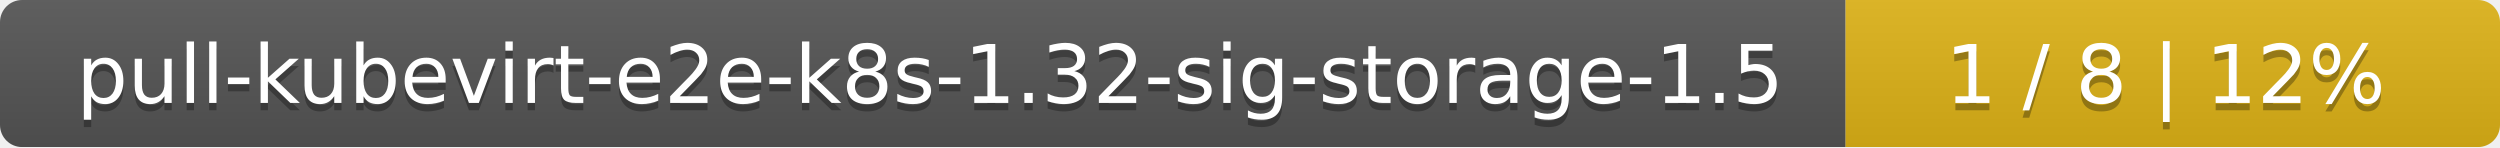
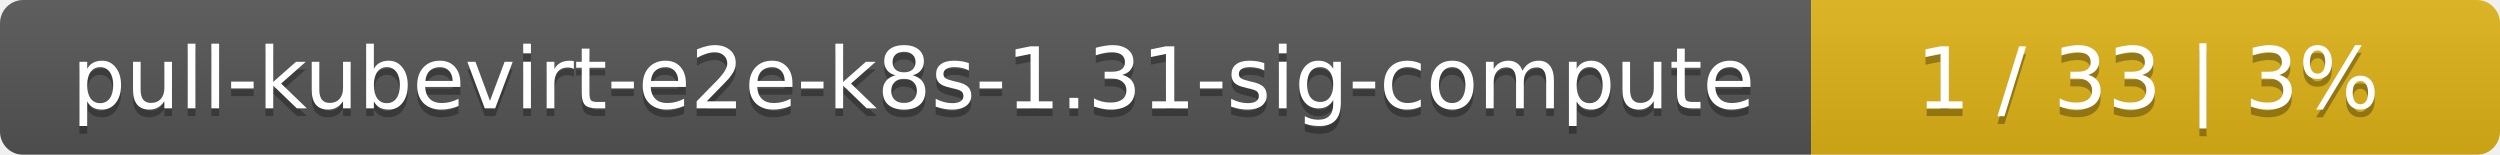
- <svg xmlns="http://www.w3.org/2000/svg" width="340" height="20">
+ <svg xmlns="http://www.w3.org/2000/svg" width="323" height="20">
  <linearGradient id="smooth" x2="0" y2="100%">
    <stop offset="0" stop-color="#bbb" stop-opacity=".1" />
    <stop offset="1" stop-opacity=".1" />
  </linearGradient>
  <mask id="round">
-     <rect width="340" height="20" rx="3" fill="#fff" />
+     <rect width="323" height="20" rx="3" fill="#fff" />
  </mask>
  <g mask="url(#round)">
-     <rect width="251" height="20" fill="#555" />
-     <rect x="251" width="89" height="20" fill="#dfb317" />
-     <rect width="340" height="20" fill="url(#smooth)" />
+     <rect width="234" height="20" fill="#555" />
+     <rect x="234" width="89" height="20" fill="#dfb317" />
+     <rect width="323" height="20" fill="url(#smooth)" />
  </g>
  <g fill="#fff" text-anchor="middle" font-family="DejaVu Sans,Verdana,Geneva,sans-serif" font-size="11">
-     <text x="126.5" y="15" fill="#010101" fill-opacity=".3">pull-kubevirt-e2e-k8s-1.32-sig-storage-1.5</text>
-     <text x="126.5" y="14">pull-kubevirt-e2e-k8s-1.32-sig-storage-1.5</text>
-     <text x="294.5" y="15" fill="#010101" fill-opacity=".3">1 / 8    |    12%</text>
-     <text x="294.5" y="14">1 / 8    |    12%</text>
+     <text x="118" y="15" fill="#010101" fill-opacity=".3">pull-kubevirt-e2e-k8s-1.31-sig-compute</text>
+     <text x="118" y="14">pull-kubevirt-e2e-k8s-1.31-sig-compute</text>
+     <text x="277.5" y="15" fill="#010101" fill-opacity=".3">1 / 33    |    3%</text>
+     <text x="277.5" y="14">1 / 33    |    3%</text>
  </g>
</svg>
